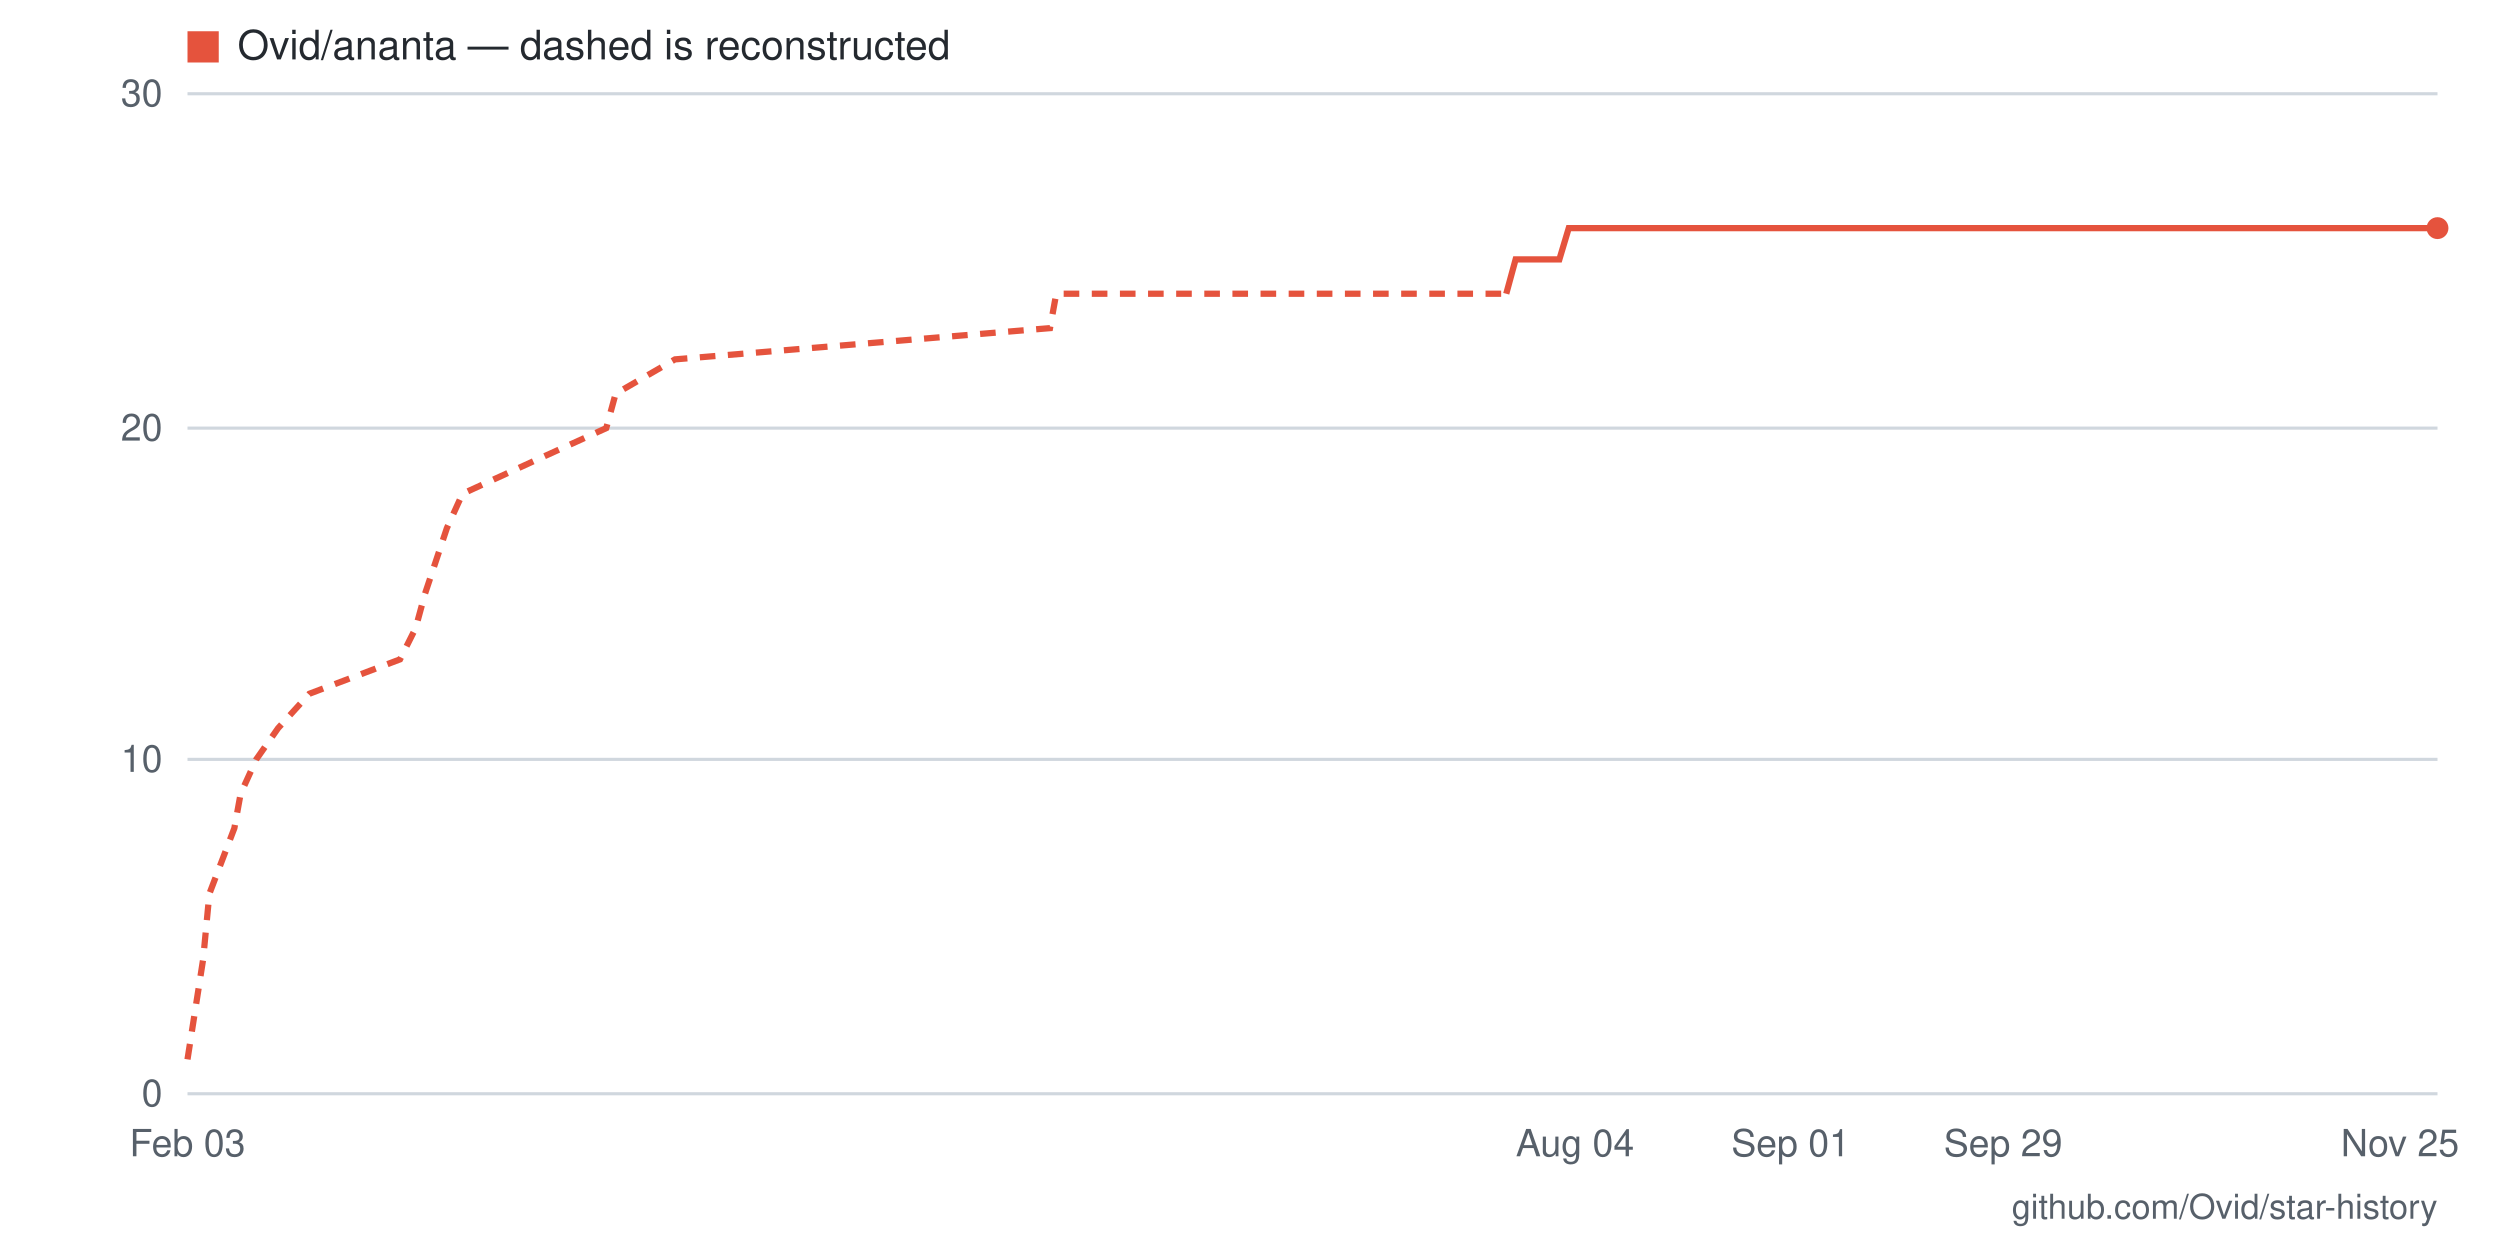
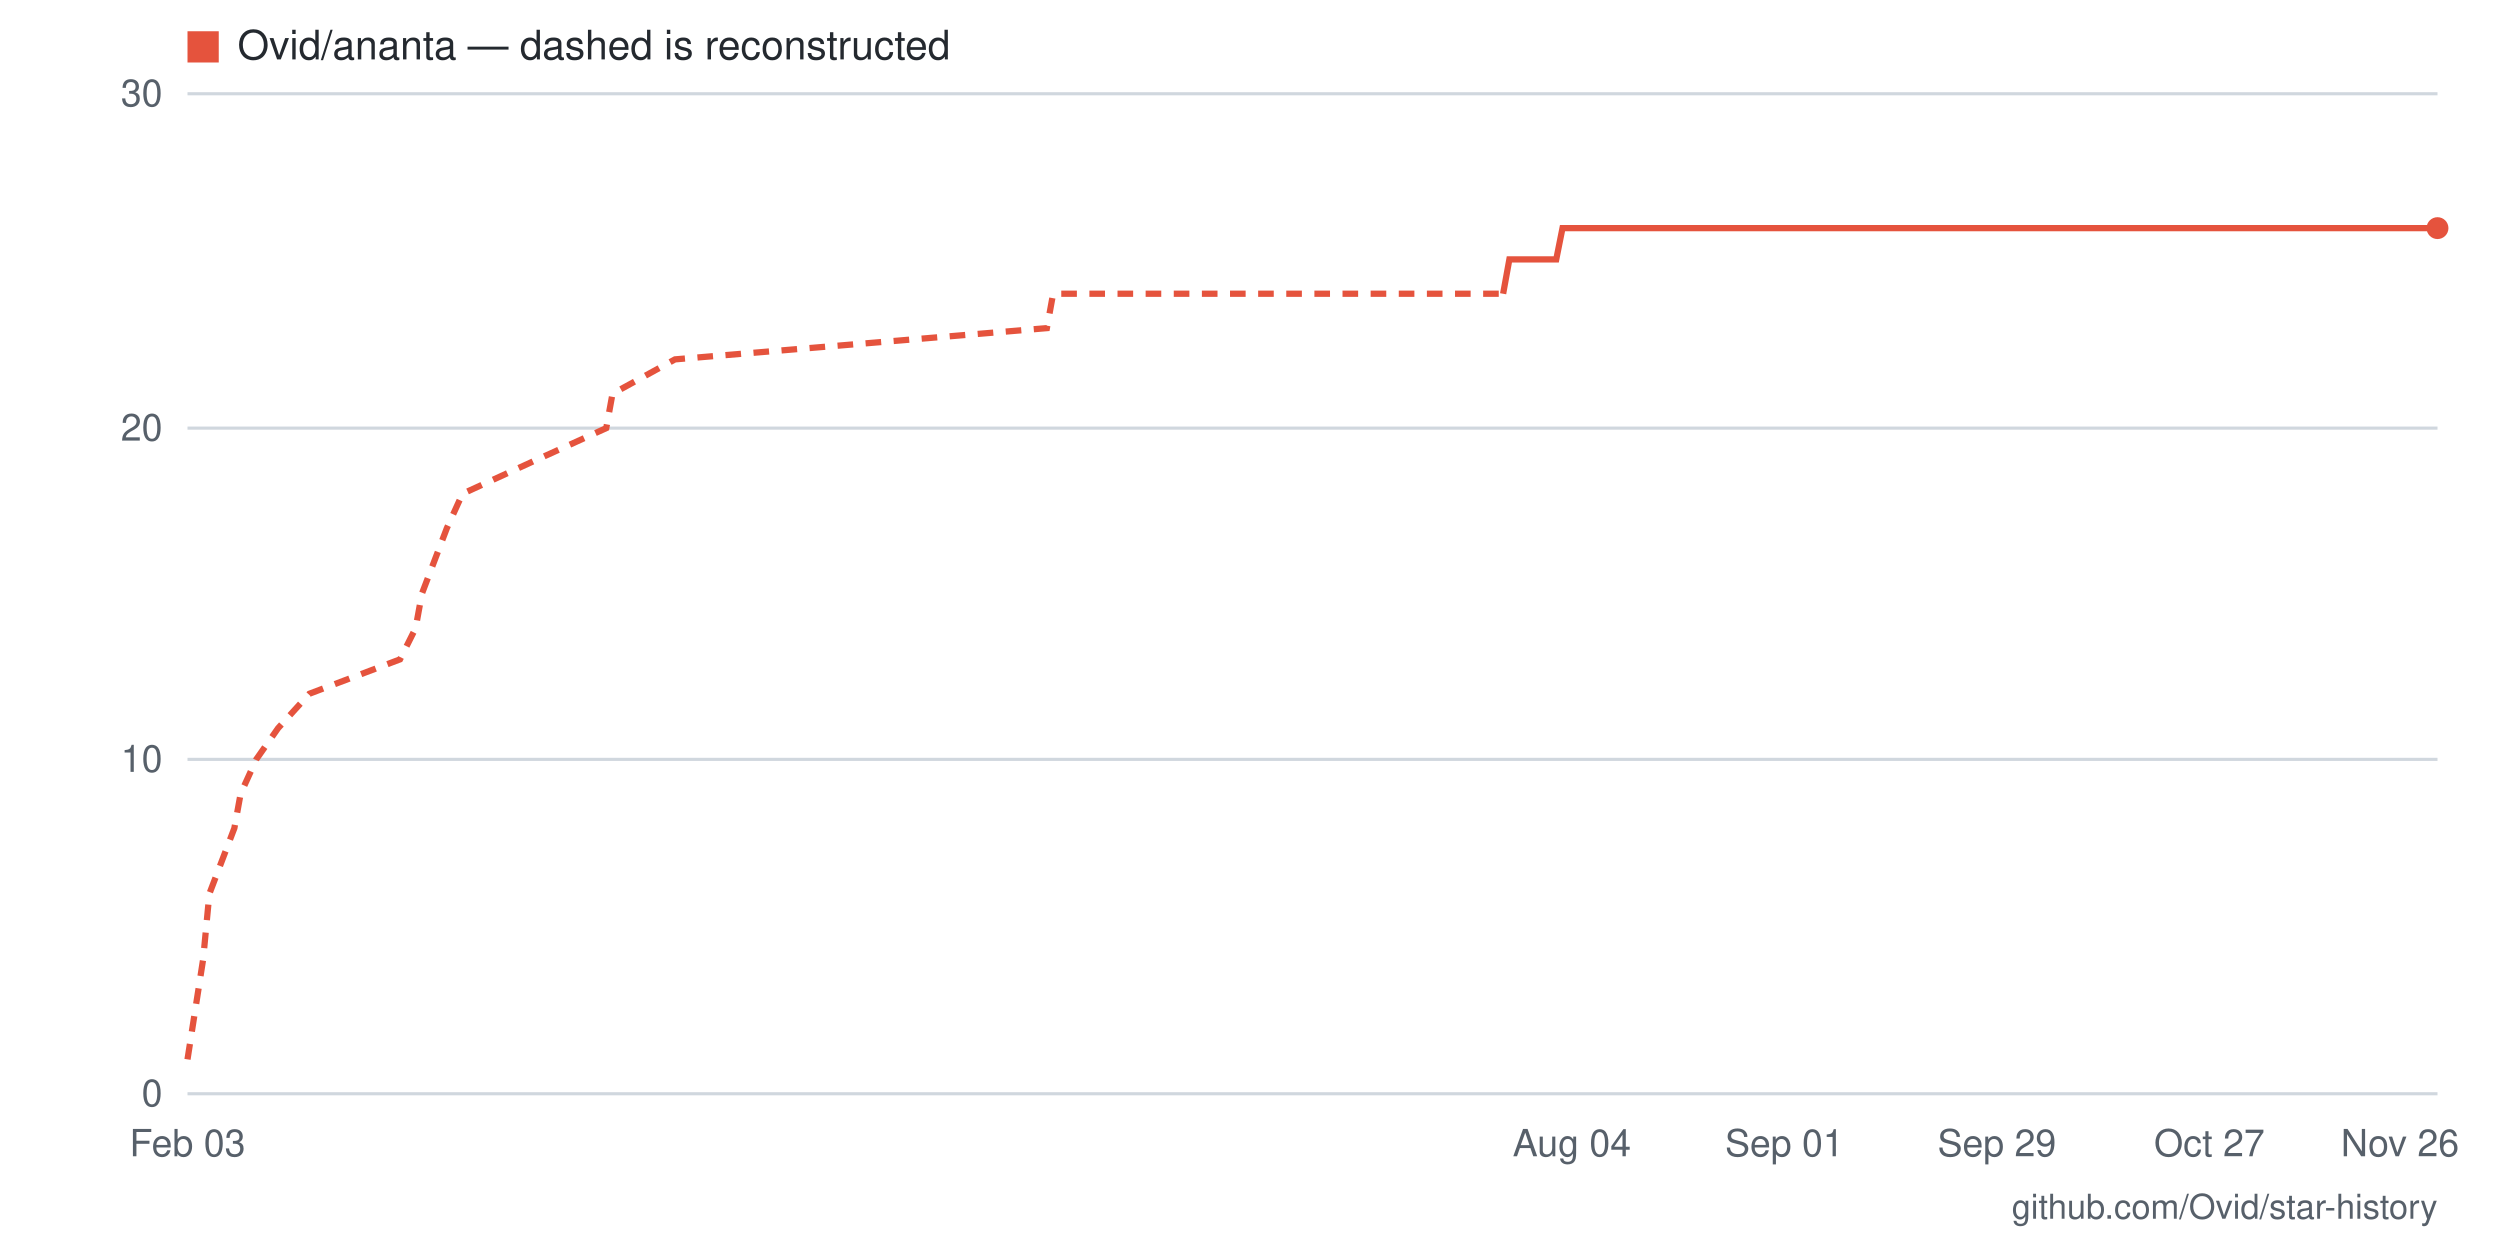
- <svg xmlns="http://www.w3.org/2000/svg" viewBox="0 0 800 400" width="800" height="400" role="img" aria-label="Star history for Ovid/ananta: 26 stars as of 2026-11-25">
+ <svg xmlns="http://www.w3.org/2000/svg" viewBox="0 0 800 400" width="800" height="400" role="img" aria-label="Star history for Ovid/ananta: 26 stars as of 2026-11-26">
  <rect width="800" height="400" fill="#ffffff" />
  <line x1="60" y1="350" x2="780" y2="350" stroke="#d0d7de" stroke-width="1" />
  <text x="52" y="354" text-anchor="end" font-family="-apple-system,BlinkMacSystemFont,'Segoe UI',Helvetica,Arial,sans-serif" font-size="12" fill="#57606a">0</text>
  <line x1="60" y1="243" x2="780" y2="243" stroke="#d0d7de" stroke-width="1" />
  <text x="52" y="247" text-anchor="end" font-family="-apple-system,BlinkMacSystemFont,'Segoe UI',Helvetica,Arial,sans-serif" font-size="12" fill="#57606a">10</text>
  <line x1="60" y1="137" x2="780" y2="137" stroke="#d0d7de" stroke-width="1" />
  <text x="52" y="141" text-anchor="end" font-family="-apple-system,BlinkMacSystemFont,'Segoe UI',Helvetica,Arial,sans-serif" font-size="12" fill="#57606a">20</text>
  <line x1="60" y1="30" x2="780" y2="30" stroke="#d0d7de" stroke-width="1" />
  <text x="52" y="34" text-anchor="end" font-family="-apple-system,BlinkMacSystemFont,'Segoe UI',Helvetica,Arial,sans-serif" font-size="12" fill="#57606a">30</text>
-   <text x="768" y="370" text-anchor="middle" font-family="-apple-system,BlinkMacSystemFont,'Segoe UI',Helvetica,Arial,sans-serif" font-size="12" fill="#57606a">Nov 25</text>
-   <text x="641" y="370" text-anchor="middle" font-family="-apple-system,BlinkMacSystemFont,'Segoe UI',Helvetica,Arial,sans-serif" font-size="12" fill="#57606a">Sep 29</text>
-   <text x="573" y="370" text-anchor="middle" font-family="-apple-system,BlinkMacSystemFont,'Segoe UI',Helvetica,Arial,sans-serif" font-size="12" fill="#57606a">Sep 01</text>
-   <text x="504" y="370" text-anchor="middle" font-family="-apple-system,BlinkMacSystemFont,'Segoe UI',Helvetica,Arial,sans-serif" font-size="12" fill="#57606a">Aug 04</text>
+   <text x="768" y="370" text-anchor="middle" font-family="-apple-system,BlinkMacSystemFont,'Segoe UI',Helvetica,Arial,sans-serif" font-size="12" fill="#57606a">Nov 26</text>
+   <text x="707" y="370" text-anchor="middle" font-family="-apple-system,BlinkMacSystemFont,'Segoe UI',Helvetica,Arial,sans-serif" font-size="12" fill="#57606a">Oct 27</text>
+   <text x="639" y="370" text-anchor="middle" font-family="-apple-system,BlinkMacSystemFont,'Segoe UI',Helvetica,Arial,sans-serif" font-size="12" fill="#57606a">Sep 29</text>
+   <text x="571" y="370" text-anchor="middle" font-family="-apple-system,BlinkMacSystemFont,'Segoe UI',Helvetica,Arial,sans-serif" font-size="12" fill="#57606a">Sep 01</text>
+   <text x="503" y="370" text-anchor="middle" font-family="-apple-system,BlinkMacSystemFont,'Segoe UI',Helvetica,Arial,sans-serif" font-size="12" fill="#57606a">Aug 04</text>
  <text x="60" y="370" text-anchor="middle" font-family="-apple-system,BlinkMacSystemFont,'Segoe UI',Helvetica,Arial,sans-serif" font-size="12" fill="#57606a">Feb 03</text>
-   <polyline fill="none" stroke="#e5533d" stroke-width="2" stroke-dasharray="5 4" points="60,339 65,307 67,286 75,265 77,254 82,243 89,233 99,222 128,211 133,201 136,190 143,169 148,158 172,147 194,137 197,126 216,115 336,105 338,94 482,94" />
-   <polyline fill="none" stroke="#e5533d" stroke-width="2" points="482,94 485,83 487,83 490,83 492,83 494,83 497,83 499,83 502,73 504,73 507,73 509,73 512,73 514,73 516,73 519,73 521,73 524,73 526,73 529,73 531,73 533,73 536,73 538,73 541,73 543,73 546,73 548,73 551,73 553,73 555,73 558,73 560,73 563,73 565,73 568,73 570,73 573,73 575,73 577,73 580,73 582,73 585,73 587,73 590,73 592,73 595,73 597,73 599,73 602,73 604,73 607,73 609,73 612,73 614,73 616,73 619,73 621,73 624,73 626,73 629,73 631,73 634,73 636,73 638,73 641,73 643,73 646,73 648,73 651,73 653,73 656,73 658,73 660,73 663,73 665,73 668,73 670,73 673,73 675,73 677,73 680,73 682,73 685,73 687,73 690,73 692,73 695,73 697,73 699,73 702,73 704,73 707,73 709,73 712,73 714,73 717,73 719,73 721,73 724,73 726,73 729,73 731,73 734,73 736,73 739,73 741,73 743,73 746,73 748,73 751,73 753,73 756,73 758,73 760,73 763,73 765,73 768,73 770,73 773,73 775,73 778,73 780,73" />
+   <polyline fill="none" stroke="#e5533d" stroke-width="2" stroke-dasharray="5 4" points="60,339 65,307 67,286 75,265 77,254 82,243 89,233 99,222 128,211 133,201 135,190 143,169 148,158 172,147 194,137 196,126 216,115 335,105 337,94 481,94" />
+   <polyline fill="none" stroke="#e5533d" stroke-width="2" points="481,94 483,83 486,83 488,83 491,83 493,83 495,83 498,83 500,73 503,73 505,73 508,73 510,73 512,73 515,73 517,73 520,73 522,73 525,73 527,73 529,73 532,73 534,73 537,73 539,73 542,73 544,73 546,73 549,73 551,73 554,73 556,73 559,73 561,73 564,73 566,73 568,73 571,73 573,73 576,73 578,73 581,73 583,73 585,73 588,73 590,73 593,73 595,73 598,73 600,73 602,73 605,73 607,73 610,73 612,73 615,73 617,73 619,73 622,73 624,73 627,73 629,73 632,73 634,73 636,73 639,73 641,73 644,73 646,73 649,73 651,73 654,73 656,73 658,73 661,73 663,73 666,73 668,73 671,73 673,73 675,73 678,73 680,73 683,73 685,73 688,73 690,73 692,73 695,73 697,73 700,73 702,73 705,73 707,73 709,73 712,73 714,73 717,73 719,73 722,73 724,73 726,73 729,73 731,73 734,73 736,73 739,73 741,73 744,73 746,73 748,73 751,73 753,73 756,73 758,73 761,73 763,73 765,73 768,73 770,73 773,73 775,73 778,73 780,73" />
  <circle cx="780" cy="73" r="3.5" fill="#e5533d" />
  <rect x="60" y="10" width="10" height="10" fill="#e5533d" />
  <text x="76" y="19" font-family="-apple-system,BlinkMacSystemFont,'Segoe UI',Helvetica,Arial,sans-serif" font-size="13" fill="#24292f">Ovid/ananta — dashed is reconstructed</text>
  <text x="780" y="390" text-anchor="end" font-family="-apple-system,BlinkMacSystemFont,'Segoe UI',Helvetica,Arial,sans-serif" font-size="11" fill="#57606a">github.com/Ovid/star-history</text>
</svg>
